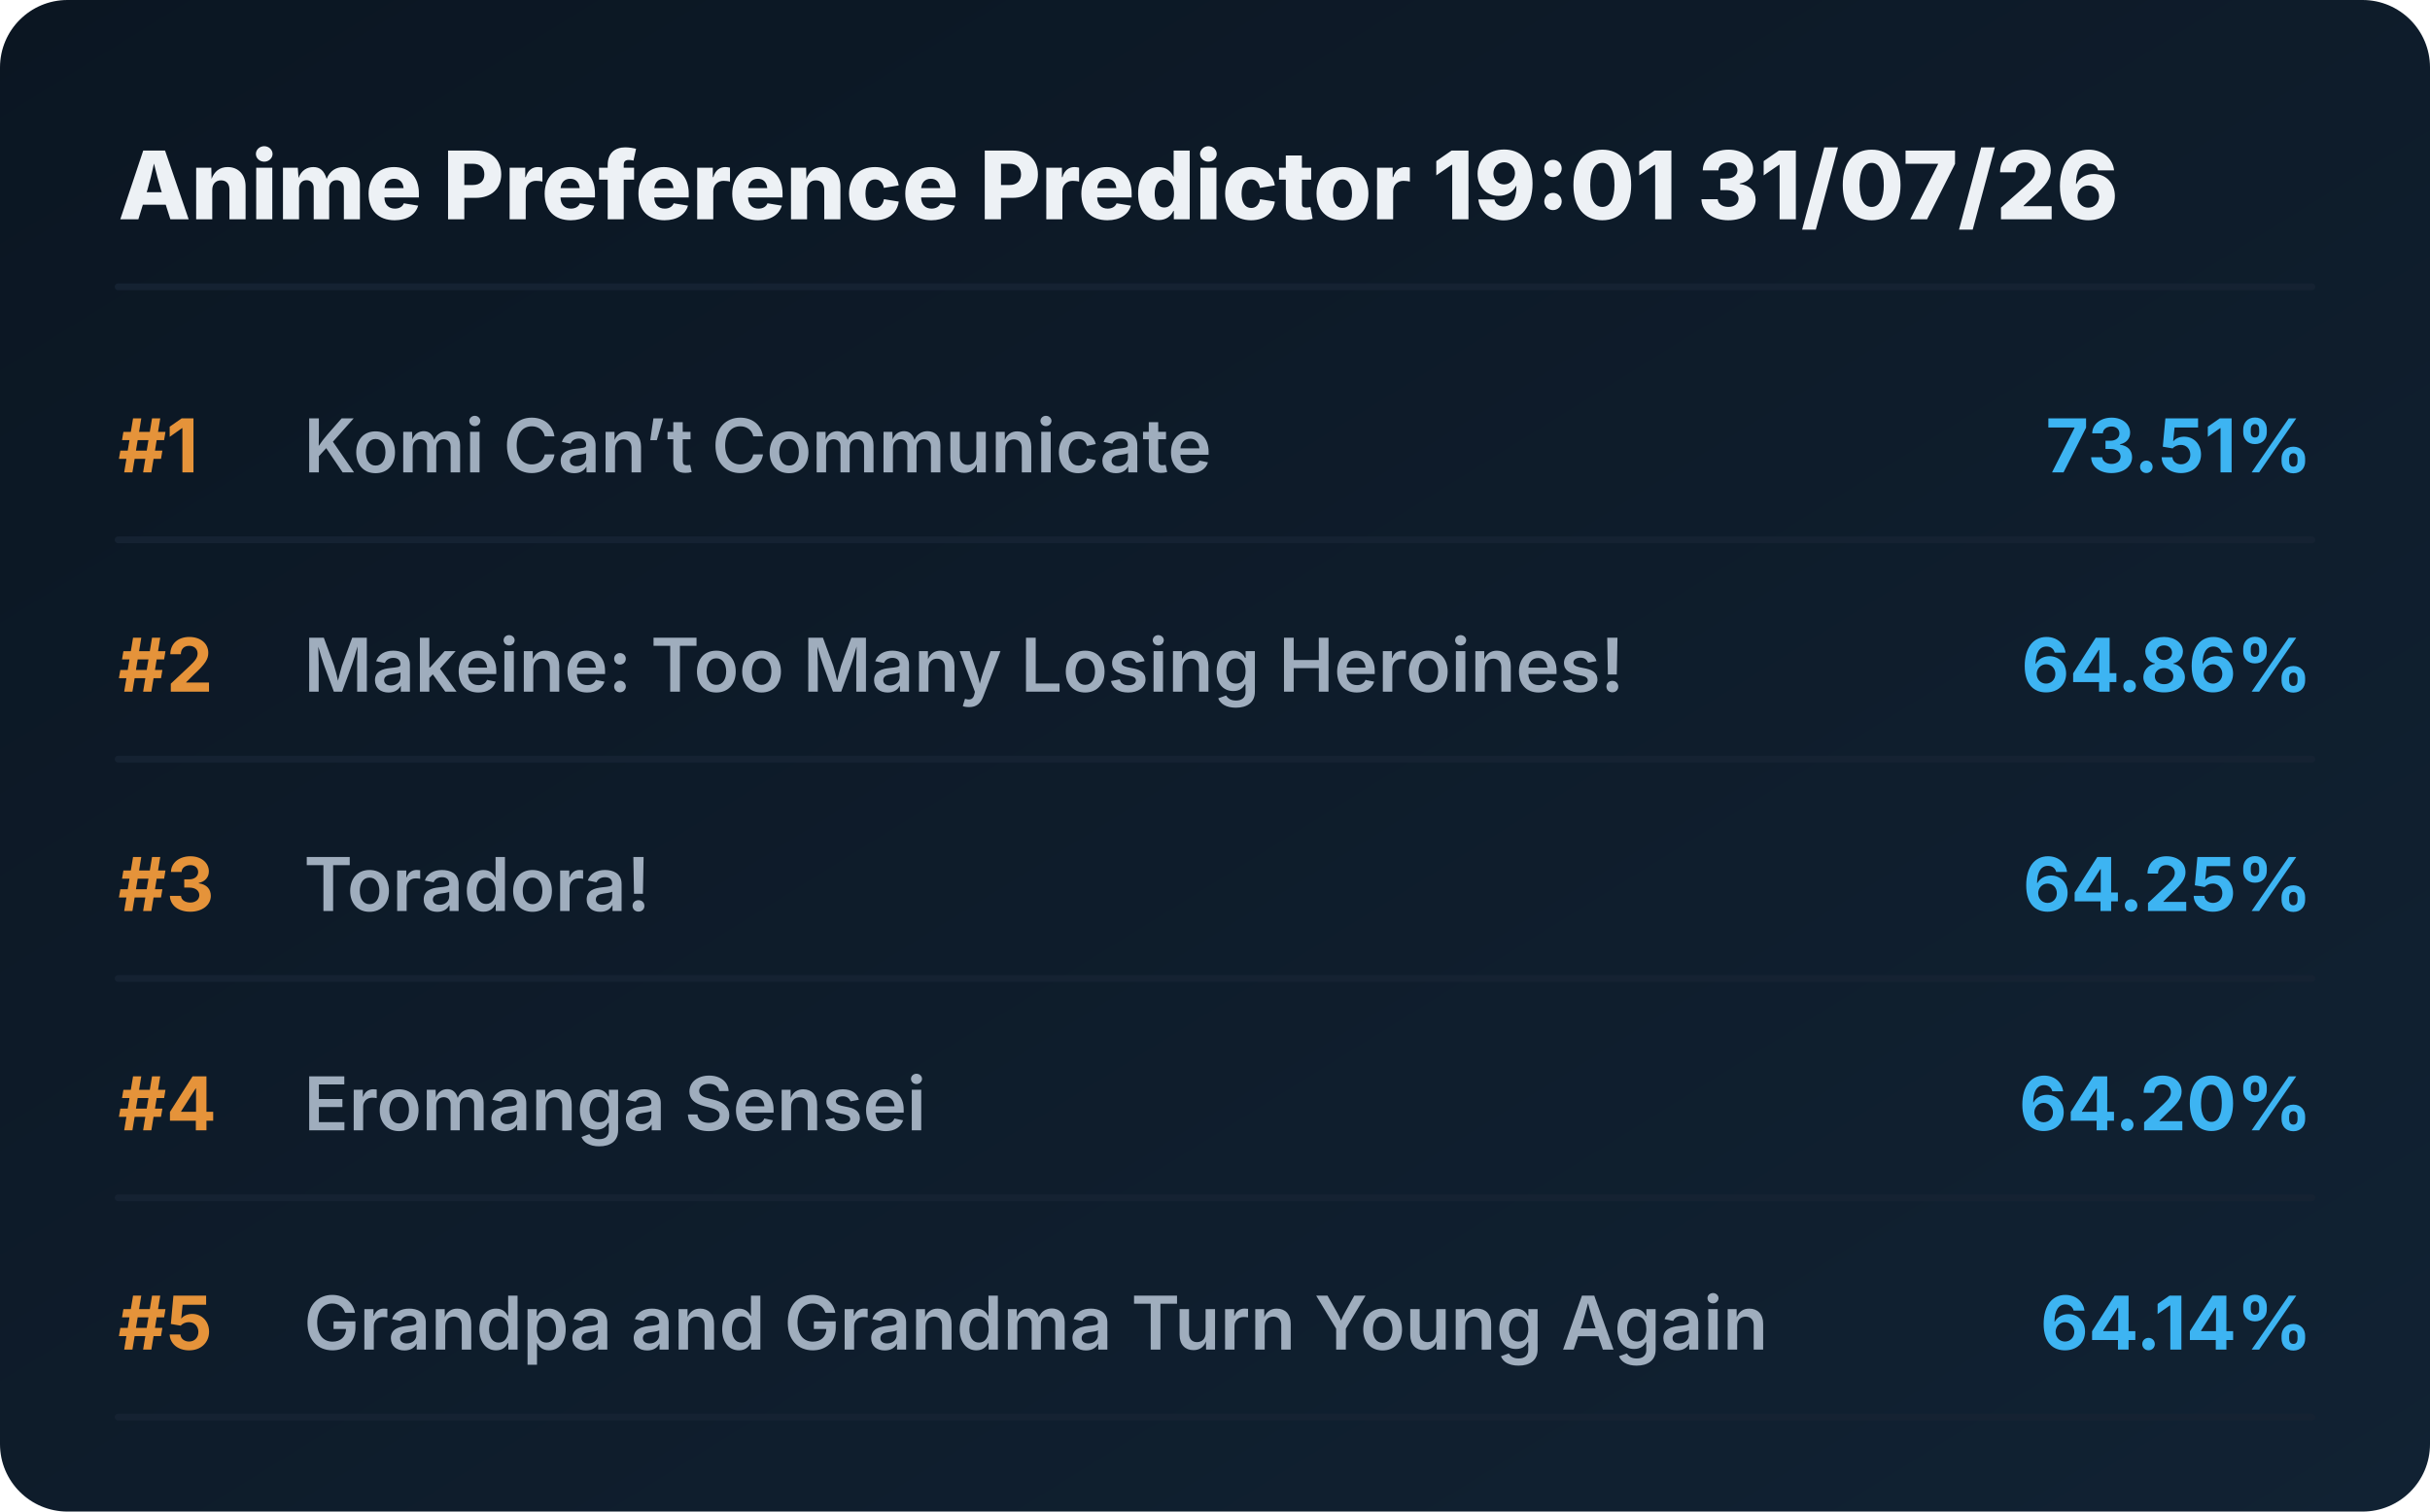
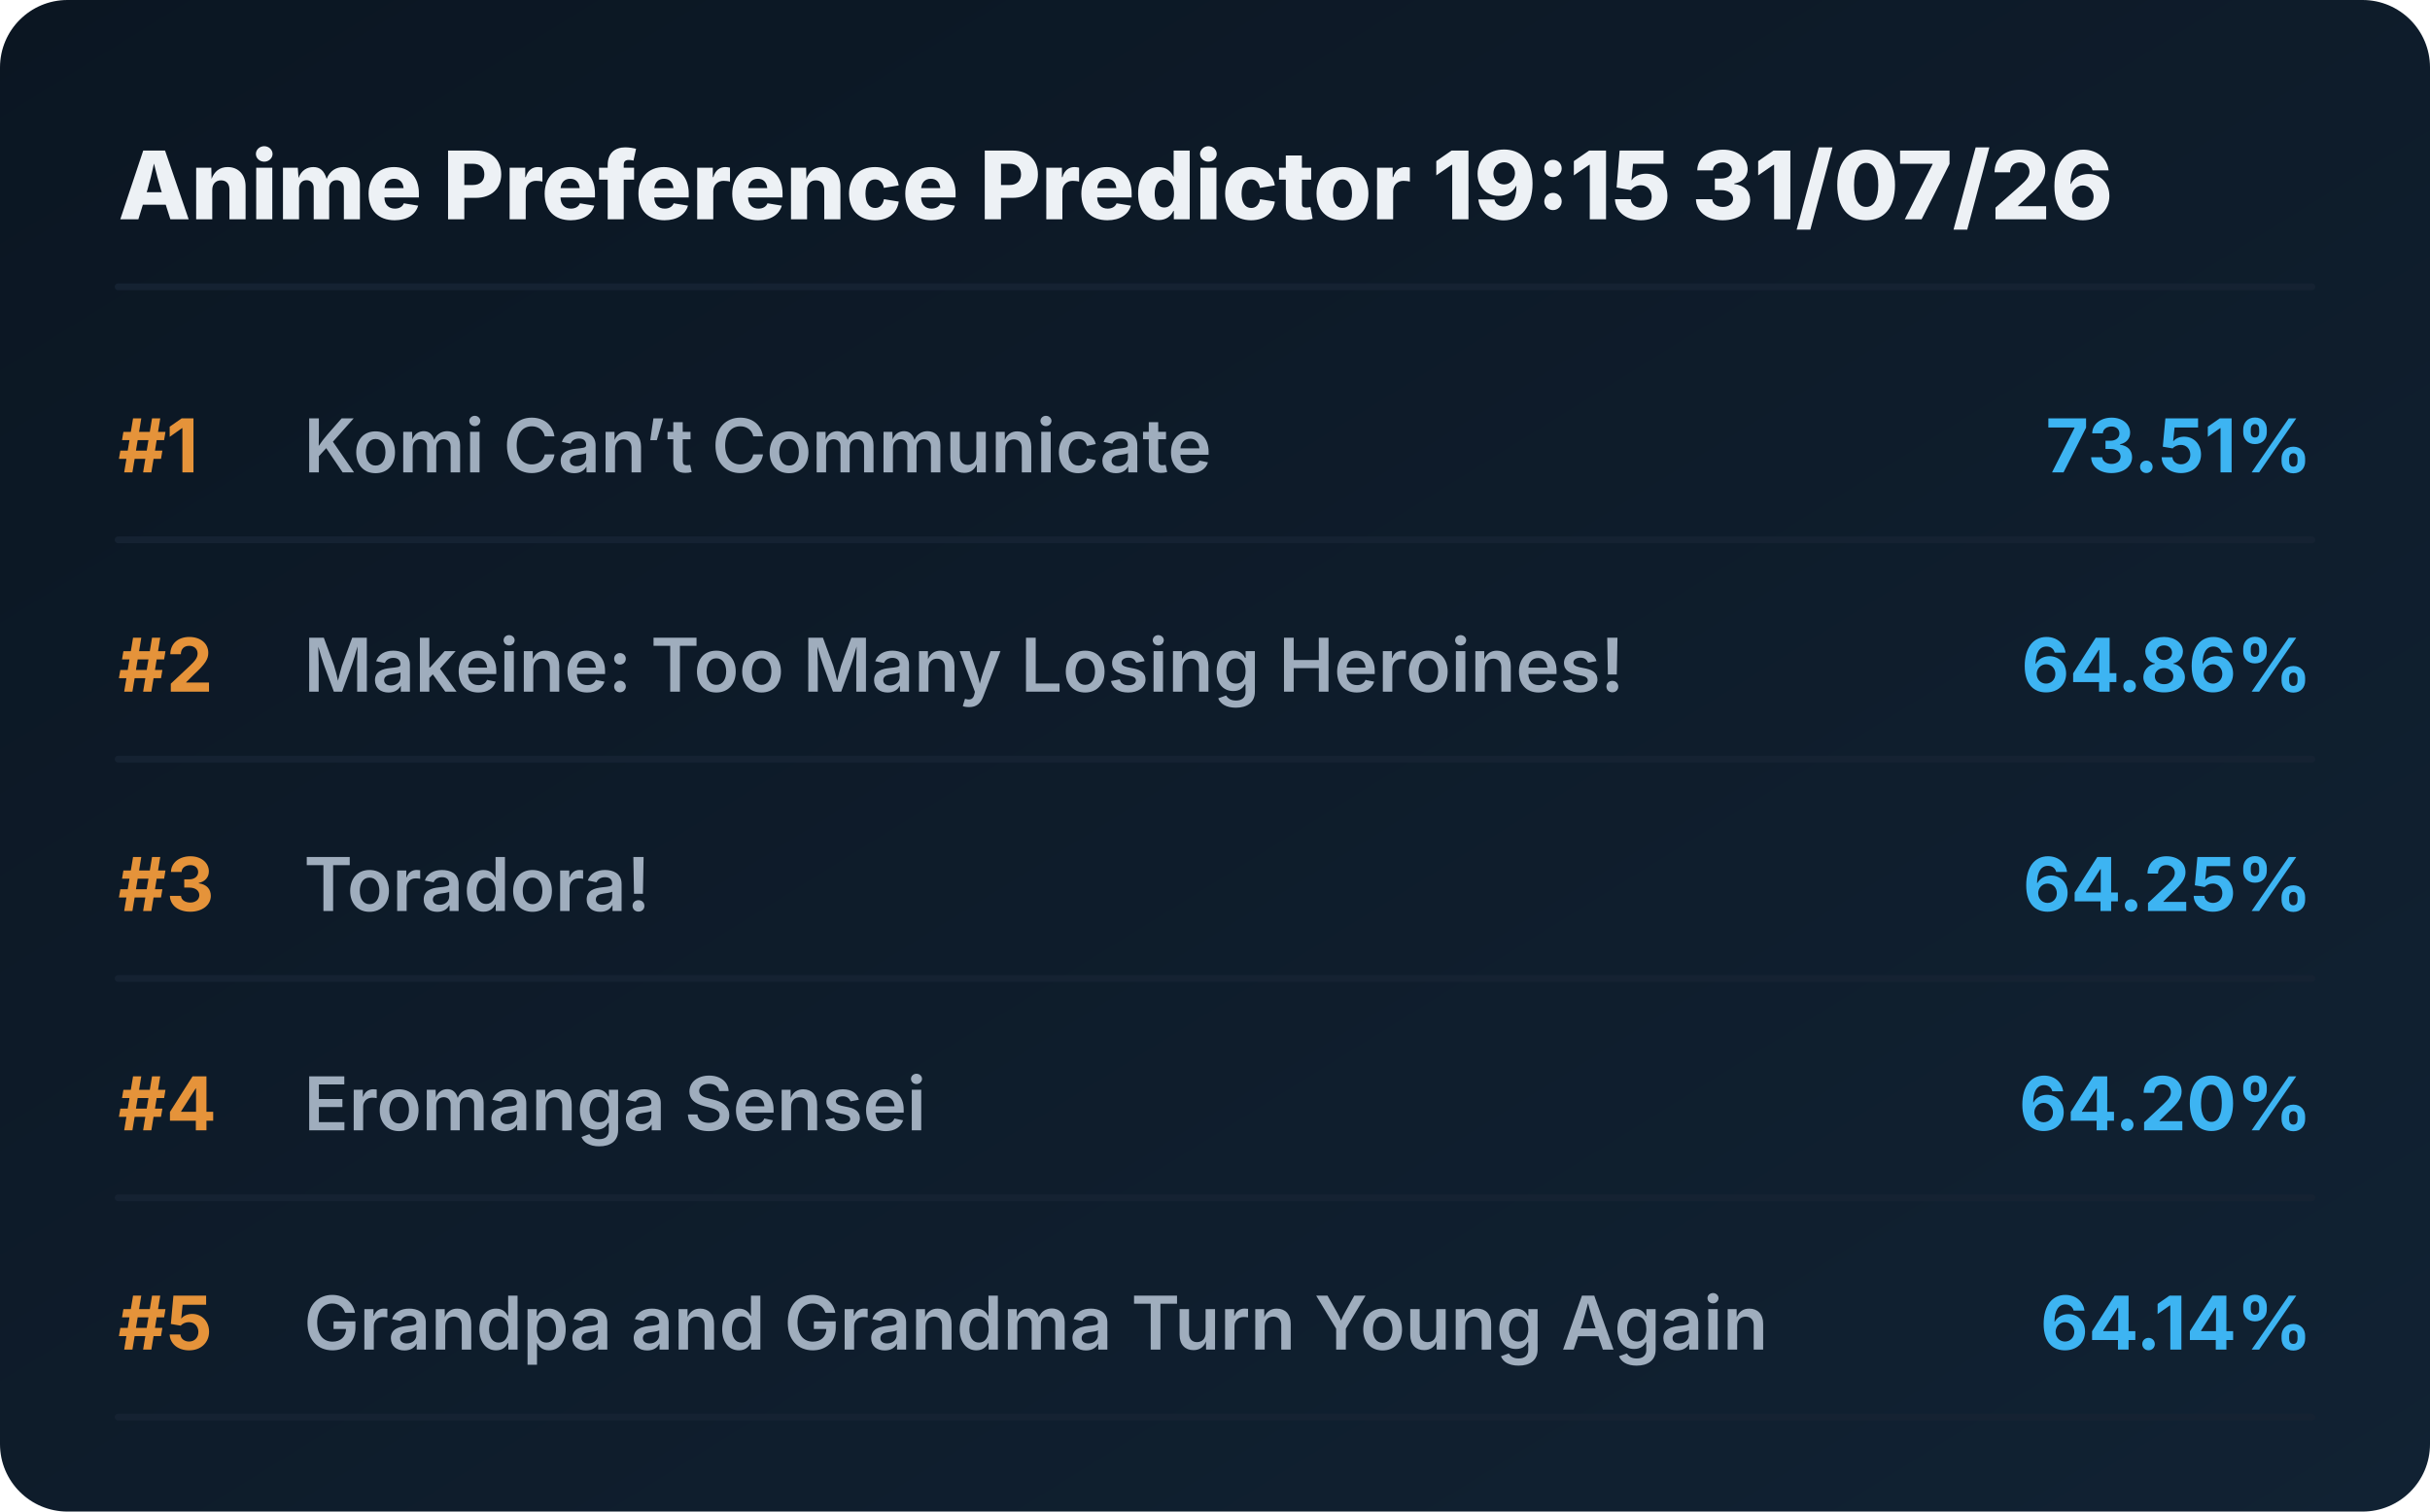
<svg xmlns="http://www.w3.org/2000/svg" viewBox="0 0 720 448" preserveAspectRatio="xMidYMid meet" style="width: 100%; height: auto; max-width: 720px;">
  <defs>
    <linearGradient id="boxGrad" x1="0%" y1="0%" x2="100%" y2="100%">
      <stop offset="0%" stop-color="#0b1622" />
      <stop offset="100%" stop-color="#112233" />
    </linearGradient>
    <clipPath id="titleClip">
      <rect x="90" y="0" width="510" height="100%" />
    </clipPath>
  </defs>
  <style>
    .bg { fill: url(#boxGrad); rx: 20px; }
    .header { font-family: 'Overpass', 'Inter', system-ui, sans-serif; font-weight: 800; font-size: 28px; fill: #edf1f5; }
    .rank { font-family: 'Overpass', 'Inter', system-ui, sans-serif; font-weight: 700; font-size: 22px; fill: #e5933a; }
    .title { font-family: 'Overpass', 'Inter', system-ui, sans-serif; font-weight: 600; font-size: 22px; fill: #9fadbd; }
    .score { font-family: 'Overpass', 'Inter', system-ui, sans-serif; font-weight: 700; font-size: 22px; fill: #3db4f2; }
    .line { stroke: #152232; stroke-width: 2; stroke-linecap: round; }
  </style>
  <rect class="bg" width="720" height="448" />
-   <text x="35" y="65" class="header">Anime Preference Predictor 19:01 31/07/26</text>
+   <text x="35" y="65" class="header">Anime Preference Predictor 19:15 31/07/26</text>
  <line x1="35" y1="85" x2="685" y2="85" class="line" />
  <g transform="translate(0, 0)">
    <text x="35" y="140" class="rank">#1</text>
    <text x="90" y="140" class="title">Komi Can’t Communicate</text>
    <text x="685" y="140" class="score" text-anchor="end">73.51%</text>
    <line x1="35" y1="160" x2="685" y2="160" class="line" />
  </g>
  <g transform="translate(0, 65)">
    <text x="35" y="140" class="rank">#2</text>
    <text x="90" y="140" class="title">Makeine: Too Many Losing Heroines!</text>
    <text x="685" y="140" class="score" text-anchor="end">64.86%</text>
    <line x1="35" y1="160" x2="685" y2="160" class="line" />
  </g>
  <g transform="translate(0, 130)">
    <text x="35" y="140" class="rank">#3</text>
    <text x="90" y="140" class="title">Toradora!</text>
    <text x="685" y="140" class="score" text-anchor="end">64.25%</text>
    <line x1="35" y1="160" x2="685" y2="160" class="line" />
  </g>
  <g transform="translate(0, 195)">
    <text x="35" y="140" class="rank">#4</text>
    <text x="90" y="140" class="title">Eromanga Sensei</text>
    <text x="685" y="140" class="score" text-anchor="end">64.20%</text>
    <line x1="35" y1="160" x2="685" y2="160" class="line" />
  </g>
  <g transform="translate(0, 260)">
    <text x="35" y="140" class="rank">#5</text>
    <text x="90" y="140" class="title">Grandpa and Grandma Turn Young Again</text>
    <text x="685" y="140" class="score" text-anchor="end">64.14%</text>
    <line x1="35" y1="160" x2="685" y2="160" class="line" />
  </g>
</svg>
